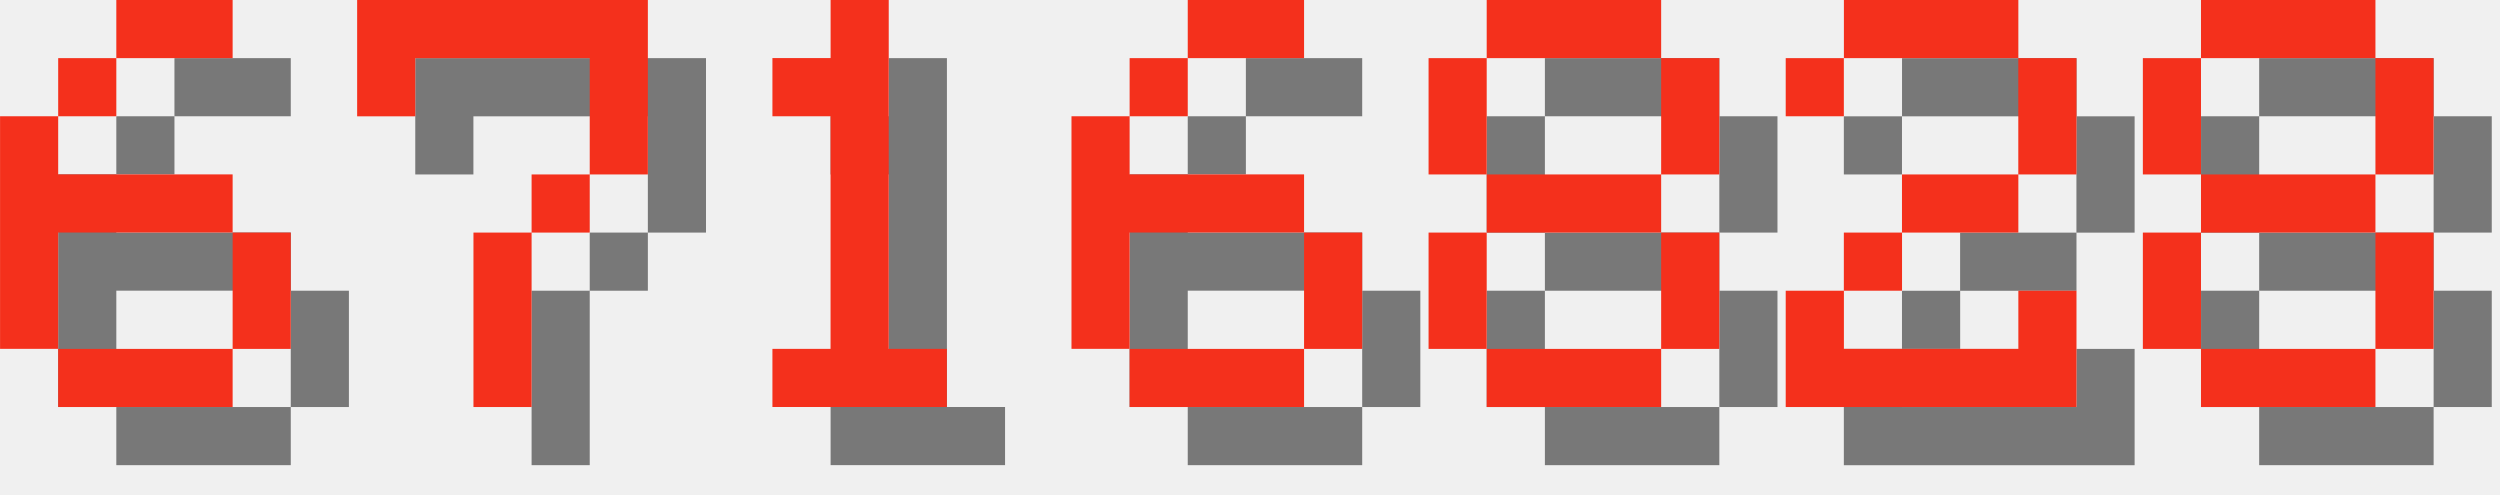
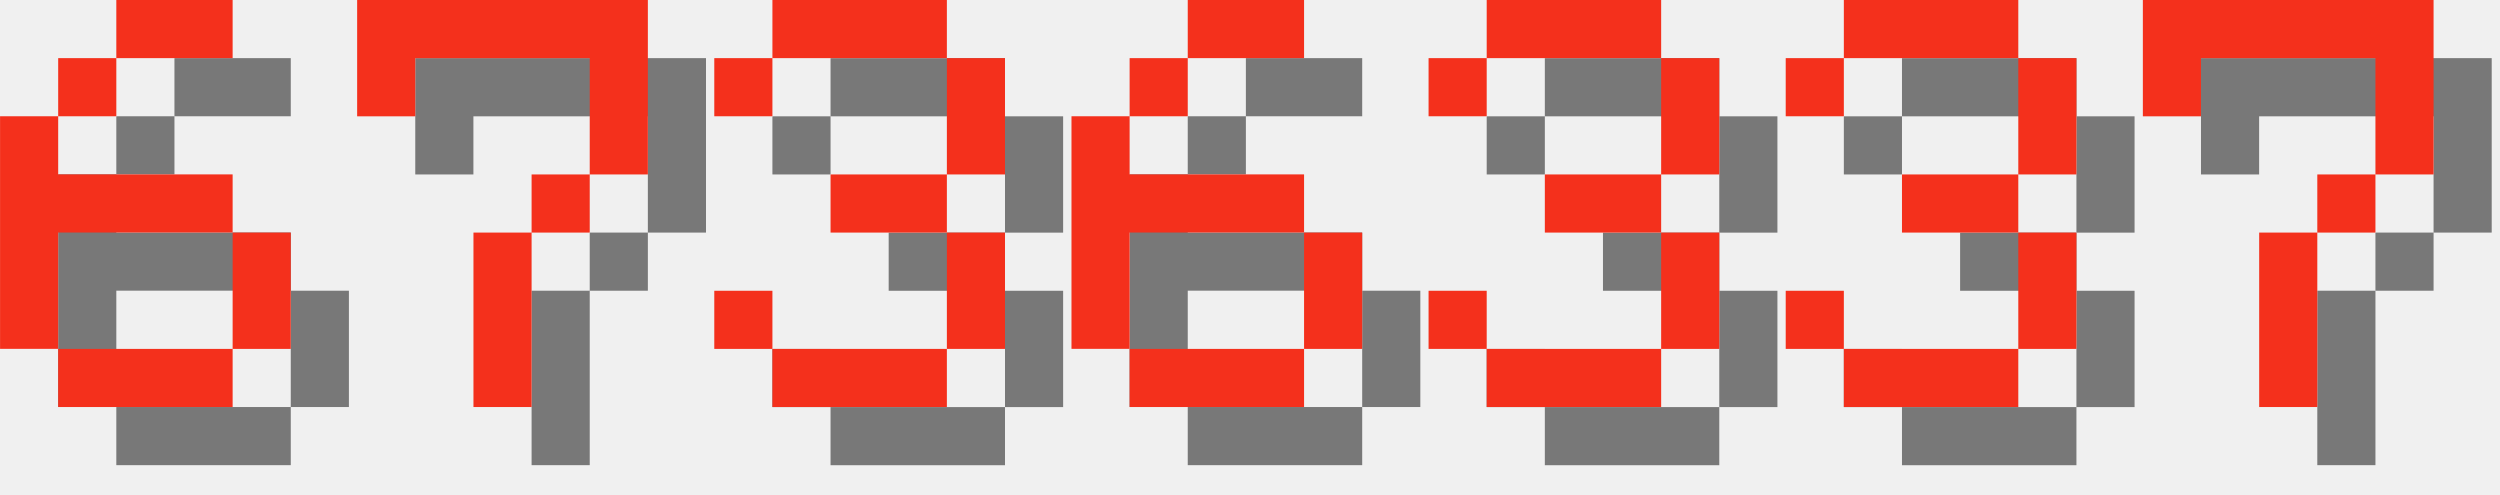
<svg xmlns="http://www.w3.org/2000/svg" version="1.1" width="182.0" height="36">
  <style>
        .text-foreground {
            fill: #F4301C;
        }
        .text-shadow {
            fill: #000000;
            fill-opacity: 0.5;
        }
    </style>
  <g class="digit" id="digit_6" transform="translate(0.0, 0), scale(4)">
    <path id="digit_6_shadow" class="text-shadow" d="m3.175 1.058v1.058h2.117v-1.058h-2.117zm0 1.058h-1.058v1.058h1.058v-1.058zm-1.058 1.058h-1.058v4.233h1.058v-2.117h3.175v-1.058h-3.175v-1.058zm3.175 2.117v2.117h1.058v-2.117h-1.058zm0 2.117h-3.175v1.058h3.175v-1.058z" fill-opacity=".5" style="paint-order:stroke fill markers" />
    <path id="digit_6_fg" class="text-foreground" d="m2.117 0v1.058h2.117v-1.058h-2.117zm0 1.058h-1.058v1.058h1.058v-1.058zm-1.058 1.058h-1.058v4.233h1.058v-2.117h3.175v-1.058h-3.175v-1.058zm3.175 2.117v2.117h1.058v-2.117h-1.058zm0 2.117h-3.175v1.058h3.175v-1.058z" fill="#fff" style="paint-order:stroke fill markers" />
  </g>
  <g class="digit" id="digit_7" transform="translate(26.0, 0), scale(4)">
    <path id="digit_7_shadow" class="text-shadow" d="m1.058 1.058 2e-6 2.117h1.058v-1.058h3.175v1.058l2e-7 1.058h-1.058v1.058h-1.058l4e-7 3.175 1.058 1e-7v-3.175h1.058v-1.058h1.058l5e-7 -1.058v-2.117z" fill-opacity=".5" style="paint-order:stroke fill markers" />
    <path id="digit_7_fg" class="text-foreground" d="m0 0 2e-6 2.117h1.058v-1.058h3.175v1.058l2e-7 1.058h-1.058v1.058h-1.058l4e-7 3.175 1.058 1e-7v-3.175h1.058v-1.058h1.058l5e-7 -1.058v-2.117z" fill="#fff" style="paint-order:stroke fill markers" />
  </g>
-   <g class="digit" id="digit_1" transform="translate(52.0, 0), scale(4)">
-     <path id="digit_1_shadow" class="text-shadow" d="m2.117 2.117v1.058h1.058v4.233h-1.058v1.058h3.175v-1.058h-1.058v-6.35h-1.058v1.058h-1.058z" fill-opacity=".5" style="paint-order:stroke fill markers" />
-     <path id="digit_1_fg" class="text-foreground" d="m1.058 1.058v1.058h1.058v4.233h-1.058v1.058h3.175v-1.058h-1.058v-6.35h-1.058v1.058h-1.058z" fill="#fff" style="paint-order:stroke fill markers" />
+   <g class="digit" id="digit_3" transform="translate(52.0, 0), scale(4)">
+     <path id="digit_3_shadow" class="text-shadow" d="m1.058 2.117v1.058h1.058v-1.058h3.175v2.117h-2.117v1.058h2.117v2.117h-3.175v-1.058h-1.058v1.058h1.058v1.058h3.175v-1.058h1.058v-2.117h-1.058v-1.058h1.058v-2.117h-1.058v-1.058h-3.175v1.058h-1.058z" fill-opacity=".5" style="paint-order:stroke fill markers" />
+     <path id="digit_3_fg" class="text-foreground" d="m0 1.058v1.058h1.058v-1.058h3.175v2.117h-2.117v1.058h2.117v2.117h-3.175v-1.058h-1.058v1.058h1.058v1.058h3.175v-1.058h1.058v-2.117h-1.058v-1.058h1.058v-2.117h-1.058v-1.058h-3.175v1.058h-1.058z" fill="#fff" style="paint-order:stroke fill markers" />
  </g>
  <g class="digit" id="digit_6" transform="translate(78.0, 0), scale(4)">
    <path id="digit_6_shadow" class="text-shadow" d="m3.175 1.058v1.058h2.117v-1.058h-2.117zm0 1.058h-1.058v1.058h1.058v-1.058zm-1.058 1.058h-1.058v4.233h1.058v-2.117h3.175v-1.058h-3.175v-1.058zm3.175 2.117v2.117h1.058v-2.117h-1.058zm0 2.117h-3.175v1.058h3.175v-1.058z" fill-opacity=".5" style="paint-order:stroke fill markers" />
    <path id="digit_6_fg" class="text-foreground" d="m2.117 0v1.058h2.117v-1.058h-2.117zm0 1.058h-1.058v1.058h1.058v-1.058zm-1.058 1.058h-1.058v4.233h1.058v-2.117h3.175v-1.058h-3.175v-1.058zm3.175 2.117v2.117h1.058v-2.117h-1.058zm0 2.117h-3.175v1.058h3.175v-1.058z" fill="#fff" style="paint-order:stroke fill markers" />
  </g>
-   <g class="digit" id="digit_8" transform="translate(104.0, 0), scale(4)">
-     <path id="digit_8_shadow" class="text-shadow" d="m2.117 1.058v1.058h3.175v-1.058h-3.175zm3.175 1.058v2.117h1.058v-2.117h-1.058zm0 2.117h-3.175v1.058h3.175v-1.058zm0 1.058v2.117h1.058v-2.117h-1.058zm0 2.117h-3.175v1.058h3.175v-1.058zm-3.175 0v-2.117h-1.058v2.117h1.058zm0-3.175v-2.117h-1.058v2.117h1.058z" fill-opacity=".5" style="paint-order:stroke fill markers" />
-     <path id="digit_8_fg" class="text-foreground" d="m1.058 0v1.058h3.175v-1.058h-3.175zm3.175 1.058v2.117h1.058v-2.117h-1.058zm0 2.117h-3.175v1.058h3.175v-1.058zm0 1.058v2.117h1.058v-2.117h-1.058zm0 2.117h-3.175v1.058h3.175v-1.058zm-3.175 0v-2.117h-1.058v2.117h1.058zm0-3.175v-2.117h-1.058v2.117h1.058z" fill="#fff" style="paint-order:stroke fill markers" />
+   <g class="digit" id="digit_3" transform="translate(104.0, 0), scale(4)">
+     <path id="digit_3_shadow" class="text-shadow" d="m1.058 2.117v1.058h1.058v-1.058h3.175v2.117h-2.117v1.058h2.117v2.117h-3.175v-1.058h-1.058v1.058h1.058v1.058h3.175v-1.058h1.058v-2.117h-1.058v-1.058h1.058v-2.117h-1.058v-1.058h-3.175v1.058h-1.058z" fill-opacity=".5" style="paint-order:stroke fill markers" />
+     <path id="digit_3_fg" class="text-foreground" d="m0 1.058v1.058h1.058v-1.058h3.175v2.117h-2.117v1.058h2.117v2.117h-3.175v-1.058h-1.058v1.058h1.058v1.058h3.175v-1.058h1.058v-2.117h-1.058v-1.058h1.058v-2.117h-1.058v-1.058h-3.175v1.058h-1.058z" fill="#fff" style="paint-order:stroke fill markers" />
  </g>
-   <g class="digit" id="digit_2" transform="translate(130.0, 0), scale(4)">
-     <path id="digit_2_shadow" class="text-shadow" d="m1.058 2.117v1.058h1.058v-1.058h3.175v2.117h-2.117v1.058h-1.058v1.058h-1.058v2.117h5.292v-2.117h-1.058v1.058h-3.175v-1.058h1.058v-1.058h2.117v-1.058h1.058v-2.117h-1.058v-1.058h-3.175v1.058h-1.058z" fill-opacity=".5" style="paint-order:stroke fill markers" />
-     <path id="digit_2_fg" class="text-foreground" d="m0 1.058v1.058h1.058v-1.058h3.175v2.117h-2.117v1.058h-1.058v1.058h-1.058v2.117h5.292v-2.117h-1.058v1.058h-3.175v-1.058h1.058v-1.058h2.117v-1.058h1.058v-2.117h-1.058v-1.058h-3.175v1.058h-1.058z" fill="#fff" style="paint-order:stroke fill markers" />
+   <g class="digit" id="digit_3" transform="translate(130.0, 0), scale(4)">
+     <path id="digit_3_shadow" class="text-shadow" d="m1.058 2.117v1.058h1.058v-1.058h3.175v2.117h-2.117v1.058h2.117v2.117h-3.175v-1.058h-1.058v1.058h1.058v1.058h3.175v-1.058h1.058v-2.117h-1.058v-1.058h1.058v-2.117h-1.058v-1.058h-3.175v1.058h-1.058z" fill-opacity=".5" style="paint-order:stroke fill markers" />
+     <path id="digit_3_fg" class="text-foreground" d="m0 1.058v1.058h1.058v-1.058h3.175v2.117h-2.117v1.058h2.117v2.117h-3.175v-1.058h-1.058v1.058h1.058v1.058h3.175v-1.058h1.058v-2.117h-1.058v-1.058h1.058v-2.117h-1.058v-1.058h-3.175v1.058h-1.058z" fill="#fff" style="paint-order:stroke fill markers" />
  </g>
-   <g class="digit" id="digit_8" transform="translate(156.0, 0), scale(4)">
-     <path id="digit_8_shadow" class="text-shadow" d="m2.117 1.058v1.058h3.175v-1.058h-3.175zm3.175 1.058v2.117h1.058v-2.117h-1.058zm0 2.117h-3.175v1.058h3.175v-1.058zm0 1.058v2.117h1.058v-2.117h-1.058zm0 2.117h-3.175v1.058h3.175v-1.058zm-3.175 0v-2.117h-1.058v2.117h1.058zm0-3.175v-2.117h-1.058v2.117h1.058z" fill-opacity=".5" style="paint-order:stroke fill markers" />
-     <path id="digit_8_fg" class="text-foreground" d="m1.058 0v1.058h3.175v-1.058h-3.175zm3.175 1.058v2.117h1.058v-2.117h-1.058zm0 2.117h-3.175v1.058h3.175v-1.058zm0 1.058v2.117h1.058v-2.117h-1.058zm0 2.117h-3.175v1.058h3.175v-1.058zm-3.175 0v-2.117h-1.058v2.117h1.058zm0-3.175v-2.117h-1.058v2.117h1.058z" fill="#fff" style="paint-order:stroke fill markers" />
+   <g class="digit" id="digit_7" transform="translate(156.0, 0), scale(4)">
+     <path id="digit_7_shadow" class="text-shadow" d="m1.058 1.058 2e-6 2.117h1.058v-1.058h3.175v1.058l2e-7 1.058h-1.058v1.058h-1.058l4e-7 3.175 1.058 1e-7v-3.175h1.058v-1.058h1.058l5e-7 -1.058v-2.117z" fill-opacity=".5" style="paint-order:stroke fill markers" />
+     <path id="digit_7_fg" class="text-foreground" d="m0 0 2e-6 2.117h1.058v-1.058h3.175v1.058l2e-7 1.058h-1.058v1.058h-1.058l4e-7 3.175 1.058 1e-7v-3.175h1.058v-1.058h1.058l5e-7 -1.058v-2.117z" fill="#fff" style="paint-order:stroke fill markers" />
  </g>
</svg>
